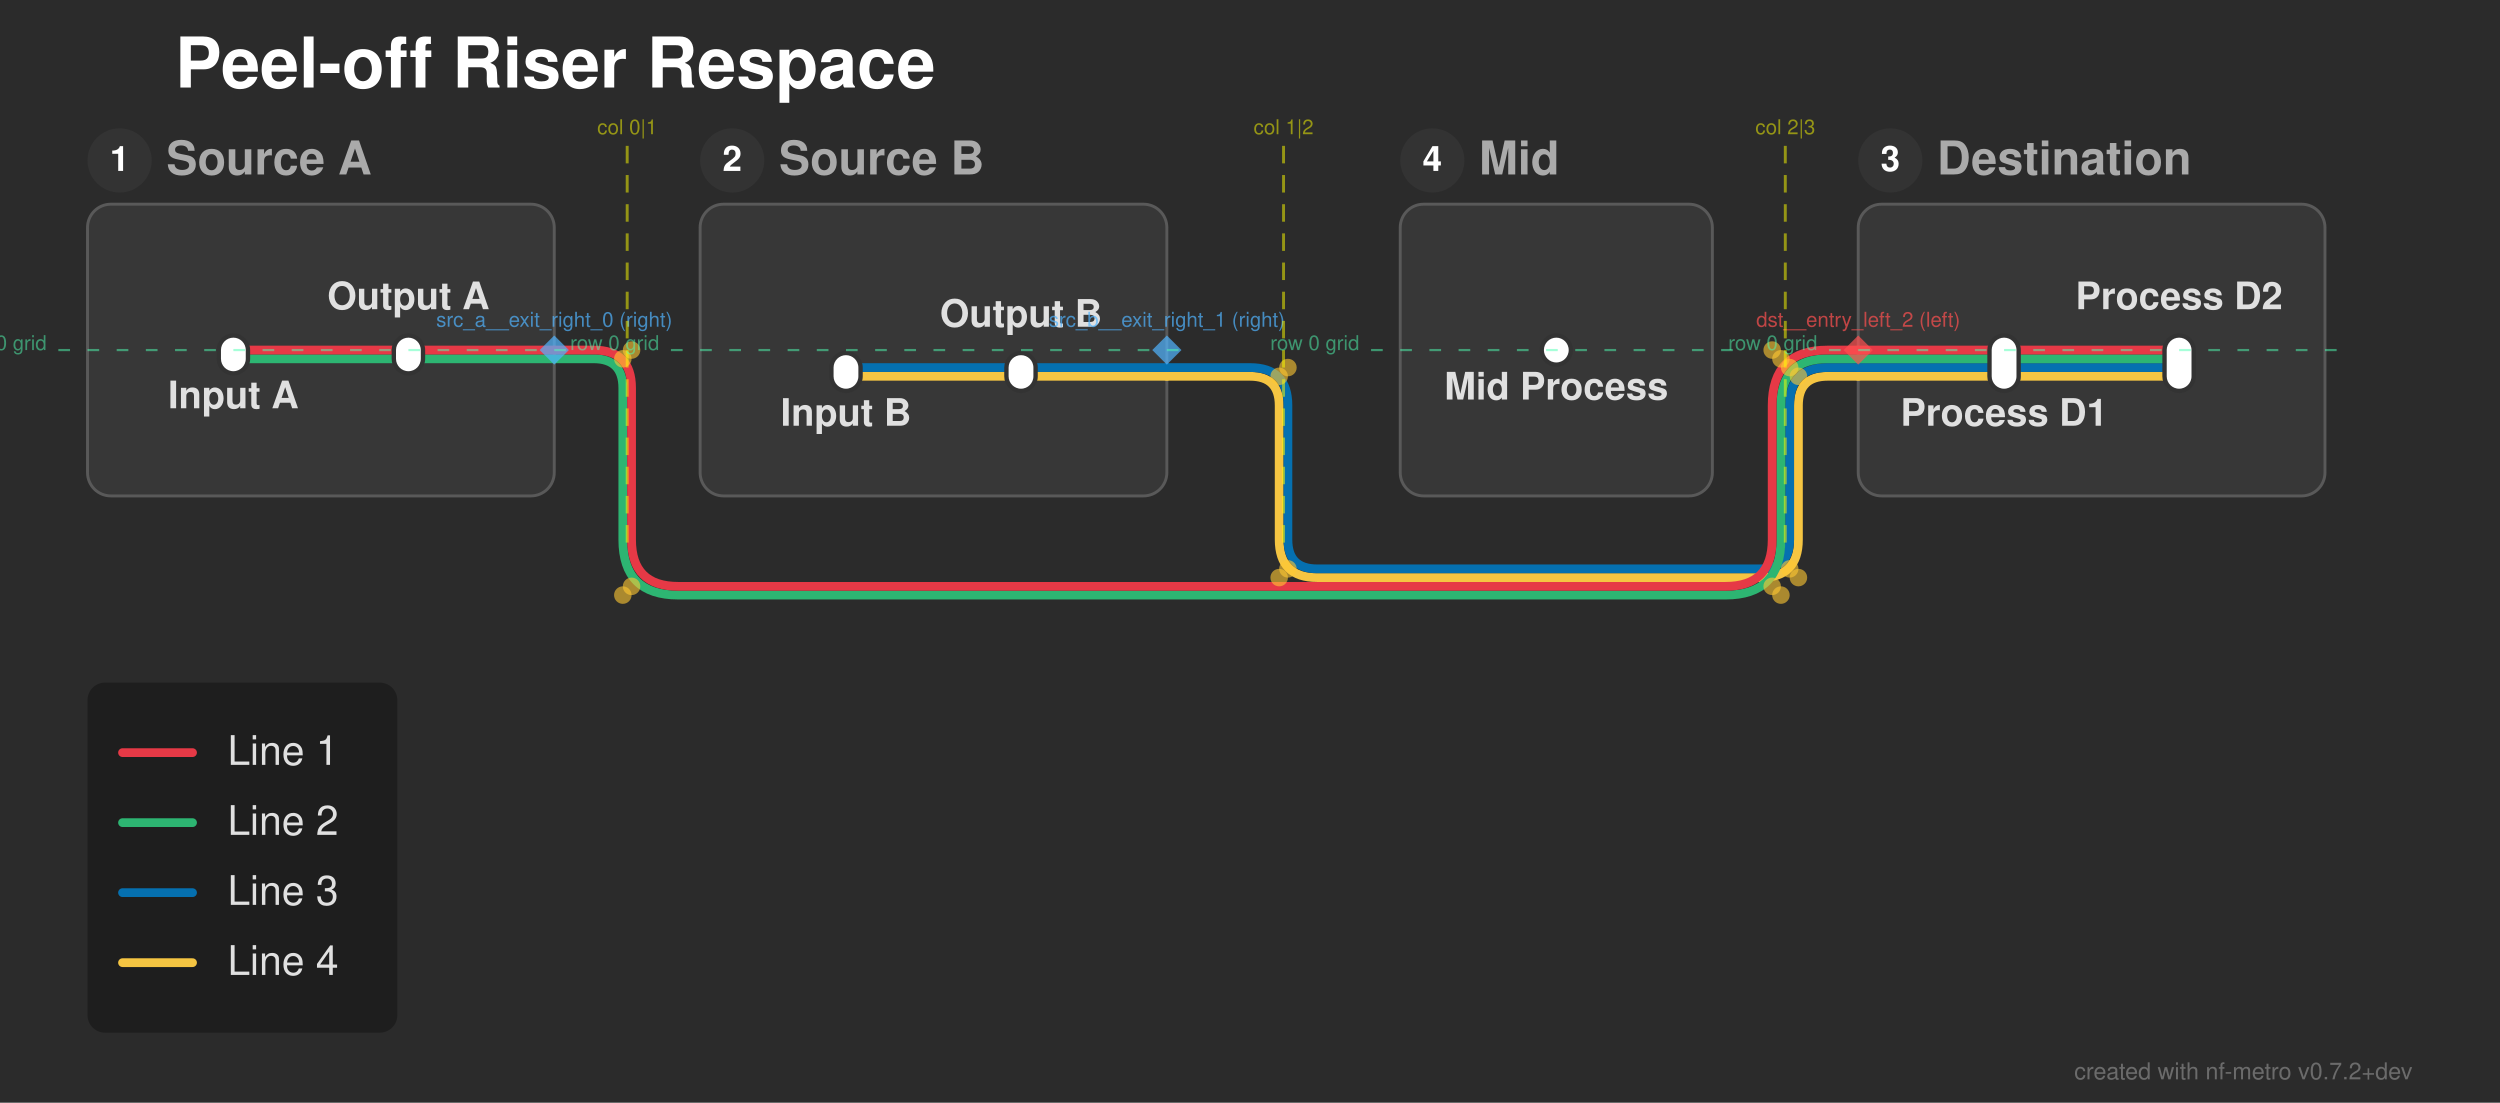
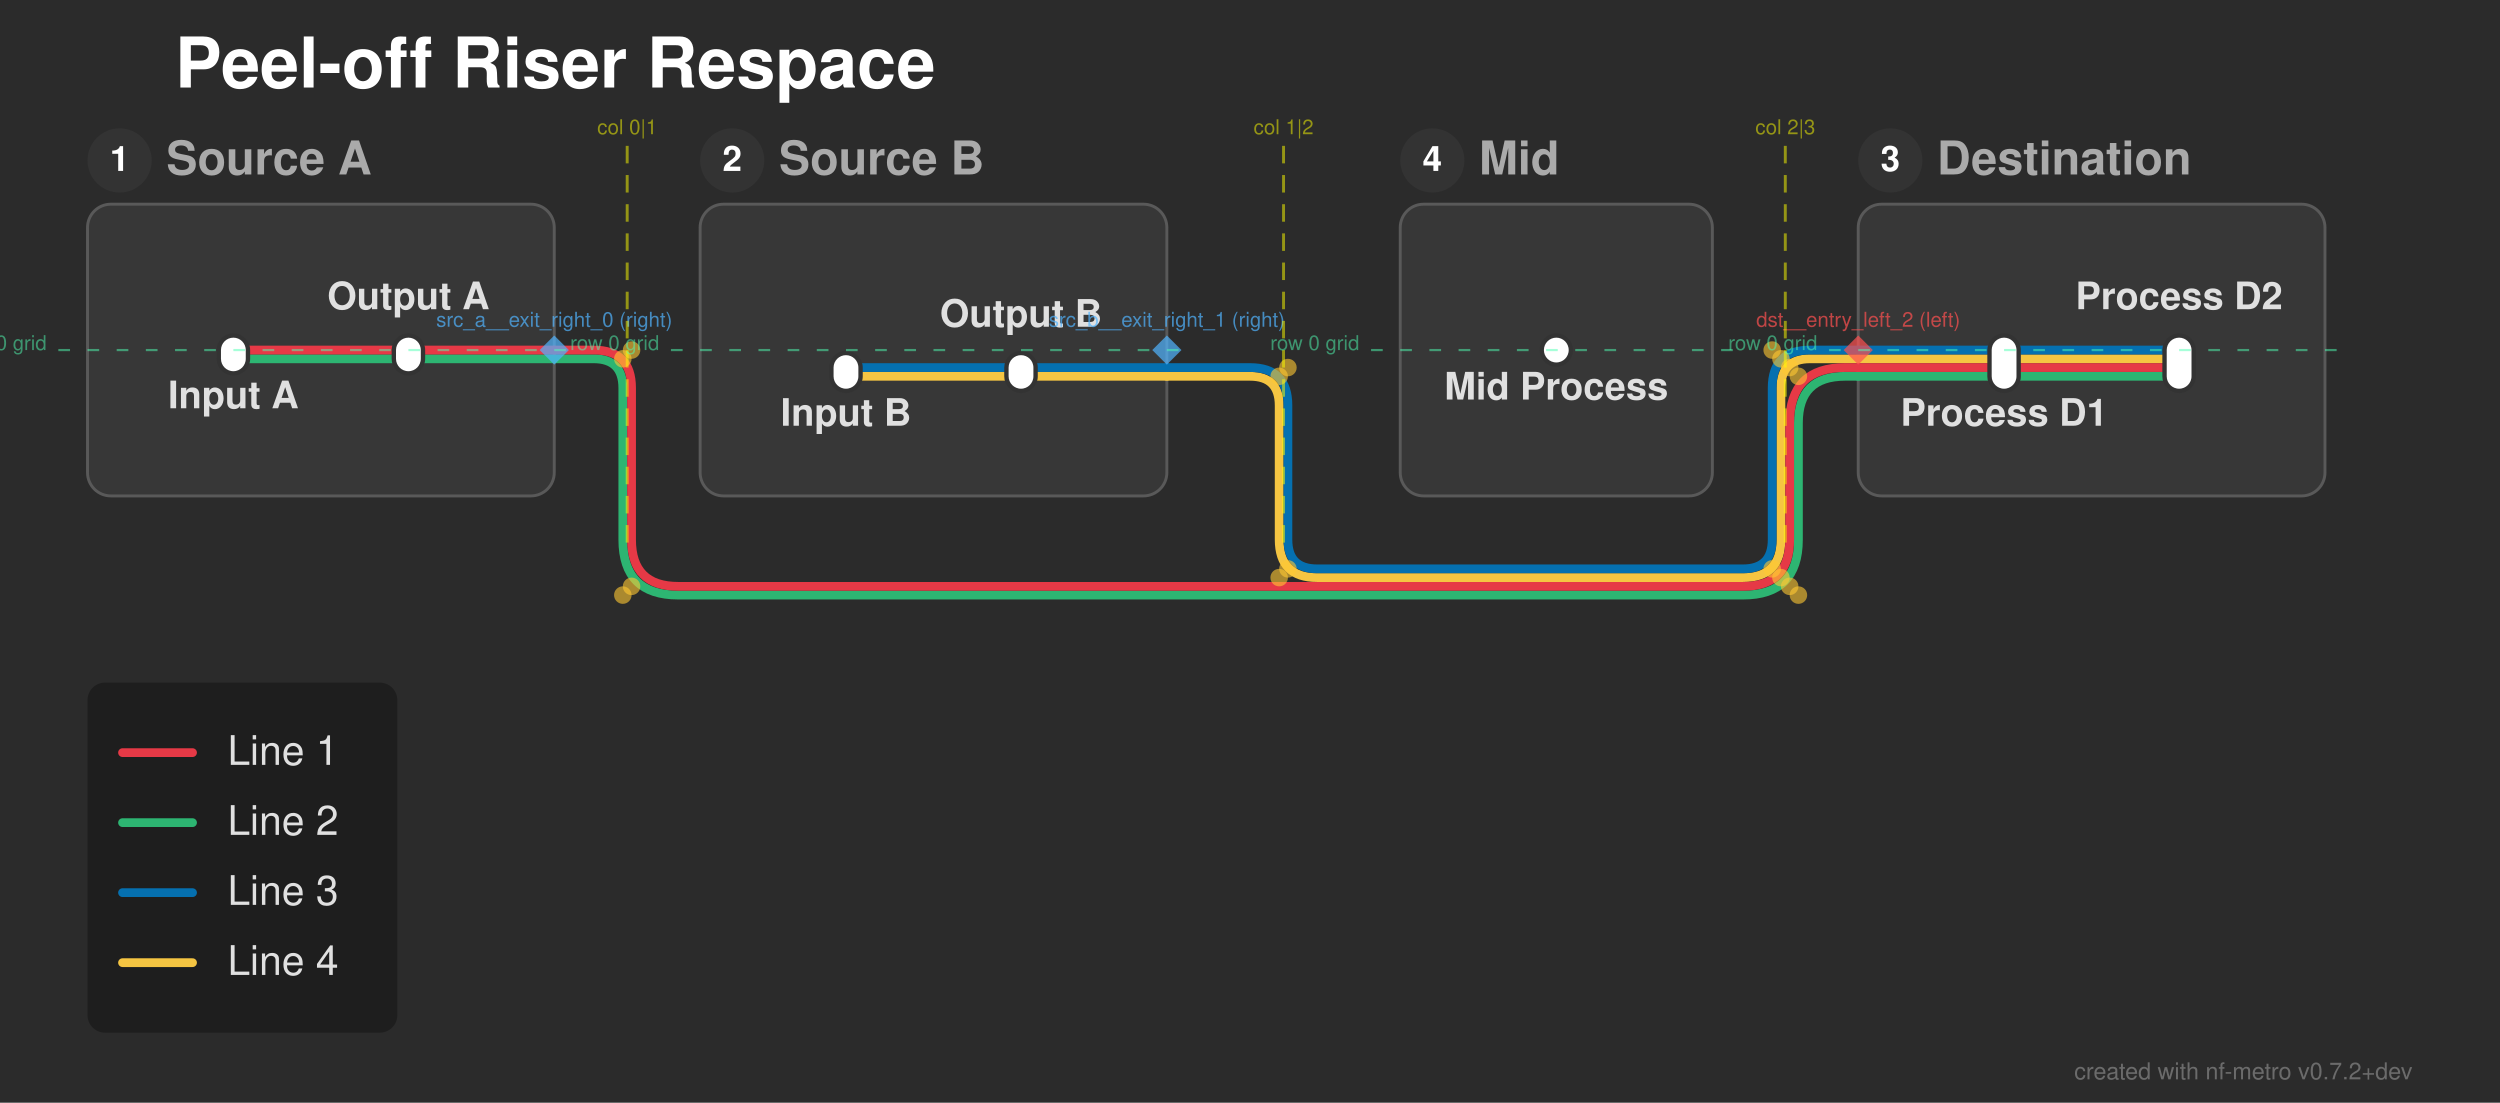
<svg xmlns="http://www.w3.org/2000/svg" width="857" height="378" viewBox="0 0 857 378">
  <defs>
</defs>
  <rect x="0" y="0" width="857" height="378" fill="#2b2b2b" />
  <text x="60.0" y="30.0" font-size="24.0" fill="#ffffff" font-family="'Helvetica Neue', Helvetica, Arial, sans-serif" font-weight="bold" class="nf-metro-title">Peel-off Riser Respace</text>
  <rect x="30.0" y="70.0" width="160.0" height="100.0" rx="8" ry="8" fill="#373737" stroke="#595959" stroke-width="1.0" class="nf-metro-section-box" data-section-id="src_a" data-section-lines="l1,l2" />
  <circle cx="41.0" cy="55.0" r="11" fill="#333333" class="nf-metro-section-num-circle" data-section-id="src_a" />
  <text x="41.0" y="55.0" font-size="12" fill="#ffffff" font-family="'Helvetica Neue', Helvetica, Arial, sans-serif" font-weight="bold" text-anchor="middle" dy="0.3em" data-section-id="src_a">1</text>
  <text x="57.0" y="55.0" font-size="16.0" fill="#aaaaaa" font-family="'Helvetica Neue', Helvetica, Arial, sans-serif" font-weight="bold" dy="0.3em" class="nf-metro-section-label" data-section-id="src_a">Source A</text>
  <rect x="240.0" y="70.0" width="160.0" height="100.0" rx="8" ry="8" fill="#373737" stroke="#595959" stroke-width="1.0" class="nf-metro-section-box" data-section-id="src_b" data-section-lines="l3,l4" />
  <circle cx="251.0" cy="55.0" r="11" fill="#333333" class="nf-metro-section-num-circle" data-section-id="src_b" />
  <text x="251.0" y="55.0" font-size="12" fill="#ffffff" font-family="'Helvetica Neue', Helvetica, Arial, sans-serif" font-weight="bold" text-anchor="middle" dy="0.3em" data-section-id="src_b">2</text>
  <text x="267.0" y="55.0" font-size="16.0" fill="#aaaaaa" font-family="'Helvetica Neue', Helvetica, Arial, sans-serif" font-weight="bold" dy="0.3em" class="nf-metro-section-label" data-section-id="src_b">Source B</text>
  <rect x="480.0" y="70.0" width="107.0" height="100.0" rx="8" ry="8" fill="#373737" stroke="#595959" stroke-width="1.0" class="nf-metro-section-box" data-section-id="mid" data-section-lines="" />
  <circle cx="491.0" cy="55.0" r="11" fill="#333333" class="nf-metro-section-num-circle" data-section-id="mid" />
  <text x="491.0" y="55.0" font-size="12" fill="#ffffff" font-family="'Helvetica Neue', Helvetica, Arial, sans-serif" font-weight="bold" text-anchor="middle" dy="0.3em" data-section-id="mid">4</text>
  <text x="507.0" y="55.0" font-size="16.0" fill="#aaaaaa" font-family="'Helvetica Neue', Helvetica, Arial, sans-serif" font-weight="bold" dy="0.3em" class="nf-metro-section-label" data-section-id="mid">Mid</text>
  <rect x="637.0" y="70.0" width="160.0" height="100.0" rx="8" ry="8" fill="#373737" stroke="#595959" stroke-width="1.0" class="nf-metro-section-box" data-section-id="dst" data-section-lines="l1,l2,l3,l4" />
  <circle cx="648.0" cy="55.0" r="11" fill="#333333" class="nf-metro-section-num-circle" data-section-id="dst" />
  <text x="648.0" y="55.0" font-size="12" fill="#ffffff" font-family="'Helvetica Neue', Helvetica, Arial, sans-serif" font-weight="bold" text-anchor="middle" dy="0.3em" data-section-id="dst">3</text>
  <text x="664.0" y="55.0" font-size="16.0" fill="#aaaaaa" font-family="'Helvetica Neue', Helvetica, Arial, sans-serif" font-weight="bold" dy="0.3em" class="nf-metro-section-label" data-section-id="dst">Destination</text>
  <path d="M290.0,129.0 L350.0,129.0" stroke="#f5c542" stroke-width="3.0" stroke-linecap="round" class="metro-line-l4" data-line-id="l4" />
-   <path d="M687.0,129.0 L747.0,129.0" stroke="#f5c542" stroke-width="3.0" stroke-linecap="round" class="metro-line-l4" data-line-id="l4" />
+   <path d="M687.0,123.0 L747.0,123.0" stroke="#f5c542" stroke-width="3.0" stroke-linecap="round" class="metro-line-l4" data-line-id="l4" />
  <path d="M350.0,129.0 L400.0,129.0" stroke="#f5c542" stroke-width="3.0" stroke-linecap="round" class="metro-line-l4" data-line-id="l4" />
-   <path d="M637.0,129.0 L687.0,129.0" stroke="#f5c542" stroke-width="3.0" stroke-linecap="round" class="metro-line-l4" data-line-id="l4" />
-   <path d="M400.0,129.0 L428.5,129.0 Q438.5,129.0,438.5,139.0 L438.5,185.0 Q438.5,198.0,451.5,198.0 L603.5,198.0 Q616.5,198.0,616.5,185.0 L616.5,139.0 Q616.5,129.0,626.5,129.0 L637.0,129.0" stroke="#f5c542" stroke-width="3.0" fill="none" stroke-linecap="round" stroke-linejoin="round" class="metro-line-l4" data-line-id="l4" />
+   <path d="M637.0,123.0 L687.0,123.0" stroke="#f5c542" stroke-width="3.0" stroke-linecap="round" class="metro-line-l4" data-line-id="l4" />
+   <path d="M400.0,129.0 L428.5,129.0 Q438.5,129.0,438.5,139.0 L438.5,185.0 Q438.5,198.0,451.5,198.0 L597.5,198.0 Q610.5,198.0,610.5,185.0 L610.5,133.0 Q610.5,123.0,620.5,123.0 L637.0,123.0" stroke="#f5c542" stroke-width="3.0" fill="none" stroke-linecap="round" stroke-linejoin="round" class="metro-line-l4" data-line-id="l4" />
  <path d="M290.0,126.0 L350.0,126.0" stroke="#0570b0" stroke-width="3.0" stroke-linecap="round" class="metro-line-l3" data-line-id="l3" />
-   <path d="M687.0,126.0 L747.0,126.0" stroke="#0570b0" stroke-width="3.0" stroke-linecap="round" class="metro-line-l3" data-line-id="l3" />
+   <path d="M687.0,120.0 L747.0,120.0" stroke="#0570b0" stroke-width="3.0" stroke-linecap="round" class="metro-line-l3" data-line-id="l3" />
  <path d="M350.0,126.0 L400.0,126.0" stroke="#0570b0" stroke-width="3.0" stroke-linecap="round" class="metro-line-l3" data-line-id="l3" />
-   <path d="M637.0,126.0 L687.0,126.0" stroke="#0570b0" stroke-width="3.0" stroke-linecap="round" class="metro-line-l3" data-line-id="l3" />
-   <path d="M400.0,126.0 L428.5,126.0 Q441.5,126.0,441.5,139.0 L441.5,185.0 Q441.5,195.0,451.5,195.0 L603.5,195.0 Q613.5,195.0,613.5,185.0 L613.5,139.0 Q613.5,126.0,626.5,126.0 L637.0,126.0" stroke="#0570b0" stroke-width="3.0" fill="none" stroke-linecap="round" stroke-linejoin="round" class="metro-line-l3" data-line-id="l3" />
+   <path d="M637.0,120.0 L687.0,120.0" stroke="#0570b0" stroke-width="3.0" stroke-linecap="round" class="metro-line-l3" data-line-id="l3" />
+   <path d="M400.0,126.0 L428.5,126.0 Q441.5,126.0,441.5,139.0 L441.5,185.0 Q441.5,195.0,451.5,195.0 L597.5,195.0 Q607.5,195.0,607.5,185.0 L607.5,133.0 Q607.5,120.0,620.5,120.0 L637.0,120.0" stroke="#0570b0" stroke-width="3.0" fill="none" stroke-linecap="round" stroke-linejoin="round" class="metro-line-l3" data-line-id="l3" />
  <path d="M80.0,123.0 L140.0,123.0" stroke="#2db572" stroke-width="3.0" stroke-linecap="round" class="metro-line-l2" data-line-id="l2" />
-   <path d="M687.0,123.0 L747.0,123.0" stroke="#2db572" stroke-width="3.0" stroke-linecap="round" class="metro-line-l2" data-line-id="l2" />
+   <path d="M687.0,129.0 L747.0,129.0" stroke="#2db572" stroke-width="3.0" stroke-linecap="round" class="metro-line-l2" data-line-id="l2" />
  <path d="M140.0,123.0 L190.0,123.0" stroke="#2db572" stroke-width="3.0" stroke-linecap="round" class="metro-line-l2" data-line-id="l2" />
-   <path d="M637.0,123.0 L687.0,123.0" stroke="#2db572" stroke-width="3.0" stroke-linecap="round" class="metro-line-l2" data-line-id="l2" />
-   <path d="M190.0,123.0 L203.5,123.0 Q213.5,123.0,213.5,133.0 L213.5,185.0 Q213.5,204.0,232.5,204.0 L591.5,204.0 Q610.5,204.0,610.5,185.0 L610.5,139.0 Q610.5,123.0,626.5,123.0 L637.0,123.0" stroke="#2db572" stroke-width="3.0" fill="none" stroke-linecap="round" stroke-linejoin="round" class="metro-line-l2" data-line-id="l2" />
+   <path d="M637.0,129.0 L687.0,129.0" stroke="#2db572" stroke-width="3.0" stroke-linecap="round" class="metro-line-l2" data-line-id="l2" />
+   <path d="M190.0,123.0 L203.5,123.0 Q213.5,123.0,213.5,133.0 L213.5,185.0 Q213.5,204.0,232.5,204.0 L597.5,204.0 Q616.5,204.0,616.5,185.0 L616.5,145.0 Q616.5,129.0,632.5,129.0 L637.0,129.0" stroke="#2db572" stroke-width="3.0" fill="none" stroke-linecap="round" stroke-linejoin="round" class="metro-line-l2" data-line-id="l2" />
  <path d="M80.0,120.0 L140.0,120.0" stroke="#e63946" stroke-width="3.0" stroke-linecap="round" class="metro-line-l1" data-line-id="l1" />
-   <path d="M687.0,120.0 L747.0,120.0" stroke="#e63946" stroke-width="3.0" stroke-linecap="round" class="metro-line-l1" data-line-id="l1" />
+   <path d="M687.0,126.0 L747.0,126.0" stroke="#e63946" stroke-width="3.0" stroke-linecap="round" class="metro-line-l1" data-line-id="l1" />
  <path d="M140.0,120.0 L190.0,120.0" stroke="#e63946" stroke-width="3.0" stroke-linecap="round" class="metro-line-l1" data-line-id="l1" />
-   <path d="M637.0,120.0 L687.0,120.0" stroke="#e63946" stroke-width="3.0" stroke-linecap="round" class="metro-line-l1" data-line-id="l1" />
-   <path d="M190.0,120.0 L203.5,120.0 Q216.5,120.0,216.5,133.0 L216.5,185.0 Q216.5,201.0,232.5,201.0 L591.5,201.0 Q607.5,201.0,607.5,185.0 L607.5,139.0 Q607.5,120.0,626.5,120.0 L637.0,120.0" stroke="#e63946" stroke-width="3.0" fill="none" stroke-linecap="round" stroke-linejoin="round" class="metro-line-l1" data-line-id="l1" />
+   <path d="M637.0,126.0 L687.0,126.0" stroke="#e63946" stroke-width="3.0" stroke-linecap="round" class="metro-line-l1" data-line-id="l1" />
+   <path d="M190.0,120.0 L203.5,120.0 Q216.5,120.0,216.5,133.0 L216.5,185.0 Q216.5,201.0,232.5,201.0 L597.5,201.0 Q613.5,201.0,613.5,185.0 L613.5,145.0 Q613.5,126.0,632.5,126.0 L637.0,126.0" stroke="#e63946" stroke-width="3.0" fill="none" stroke-linecap="round" stroke-linejoin="round" class="metro-line-l1" data-line-id="l1" />
  <rect x="75.0" y="115.0" width="10.0" height="13.0" rx="5.0" ry="5.0" fill="#ffffff" stroke="#333333" stroke-width="1.5" class="nf-metro-station" data-station-id="sa_in" data-station-lines="l1,l2" data-station-label="Input A" data-section-id="src_a" data-section-name="Source A" />
  <rect x="135.0" y="115.0" width="10.0" height="13.0" rx="5.0" ry="5.0" fill="#ffffff" stroke="#333333" stroke-width="1.5" class="nf-metro-station" data-station-id="sa_out" data-station-lines="l1,l2" data-station-label="Output A" data-section-id="src_a" data-section-name="Source A" />
  <rect x="285.0" y="121.0" width="10.0" height="13.0" rx="5.0" ry="5.0" fill="#ffffff" stroke="#333333" stroke-width="1.5" class="nf-metro-station" data-station-id="sb_in" data-station-lines="l3,l4" data-station-label="Input B" data-section-id="src_b" data-section-name="Source B" />
  <rect x="345.0" y="121.0" width="10.0" height="13.0" rx="5.0" ry="5.0" fill="#ffffff" stroke="#333333" stroke-width="1.5" class="nf-metro-station" data-station-id="sb_out" data-station-lines="l3,l4" data-station-label="Output B" data-section-id="src_b" data-section-name="Source B" />
  <rect x="528.5" y="115.0" width="10.0" height="10.0" rx="5.0" ry="5.0" fill="#ffffff" stroke="#333333" stroke-width="1.5" class="nf-metro-station" data-station-id="m1" data-station-lines="" data-station-label="Mid Process" data-section-id="mid" data-section-name="Mid" />
  <rect x="682.0" y="115.0" width="10.0" height="19.0" rx="5.0" ry="5.0" fill="#ffffff" stroke="#333333" stroke-width="1.5" class="nf-metro-station" data-station-id="d1" data-station-lines="l1,l2,l3,l4" data-station-label="Process D1" data-section-id="dst" data-section-name="Destination" />
  <rect x="742.0" y="115.0" width="10.0" height="19.0" rx="5.0" ry="5.0" fill="#ffffff" stroke="#333333" stroke-width="1.5" class="nf-metro-station" data-station-id="d2" data-station-lines="l1,l2,l3,l4" data-station-label="Process D2" data-section-id="dst" data-section-name="Destination" />
  <text x="80.0" y="134.0" font-size="13.0" fill="#e0e0e0" font-family="'Helvetica Neue', Helvetica, Arial, sans-serif" font-weight="bold" text-anchor="middle" dominant-baseline="hanging" data-station-id="sa_in" class="nf-metro-station-label">Input A</text>
  <text x="687.0" y="140.0" font-size="13.0" fill="#e0e0e0" font-family="'Helvetica Neue', Helvetica, Arial, sans-serif" font-weight="bold" text-anchor="middle" dominant-baseline="hanging" data-station-id="d1" class="nf-metro-station-label">Process D1</text>
  <text x="290.0" y="140.0" font-size="13.0" fill="#e0e0e0" font-family="'Helvetica Neue', Helvetica, Arial, sans-serif" font-weight="bold" text-anchor="middle" dominant-baseline="hanging" data-station-id="sb_in" class="nf-metro-station-label">Input B</text>
  <text x="533.5" y="131.0" font-size="13.0" fill="#e0e0e0" font-family="'Helvetica Neue', Helvetica, Arial, sans-serif" font-weight="bold" text-anchor="middle" dominant-baseline="hanging" data-station-id="m1" class="nf-metro-station-label">Mid Process</text>
  <text x="140.0" y="106.0" font-size="13.0" fill="#e0e0e0" font-family="'Helvetica Neue', Helvetica, Arial, sans-serif" font-weight="bold" text-anchor="middle" dominant-baseline="auto" data-station-id="sa_out" class="nf-metro-station-label">Output A</text>
  <text x="747.0" y="106.0" font-size="13.0" fill="#e0e0e0" font-family="'Helvetica Neue', Helvetica, Arial, sans-serif" font-weight="bold" text-anchor="middle" dominant-baseline="auto" data-station-id="d2" class="nf-metro-station-label">Process D2</text>
  <text x="350.0" y="112.0" font-size="13.0" fill="#e0e0e0" font-family="'Helvetica Neue', Helvetica, Arial, sans-serif" font-weight="bold" text-anchor="middle" dominant-baseline="auto" data-station-id="sb_out" class="nf-metro-station-label">Output B</text>
  <circle cx="216.5" cy="120.0" r="3.0" fill="rgba(255, 200, 50, 0.6)" />
  <circle cx="216.5" cy="201.0" r="3.0" fill="rgba(255, 200, 50, 0.6)" />
-   <circle cx="607.5" cy="201.0" r="3.0" fill="rgba(255, 200, 50, 0.6)" />
-   <circle cx="607.5" cy="120.0" r="3.0" fill="rgba(255, 200, 50, 0.6)" />
+   <circle cx="613.5" cy="201.0" r="3.0" fill="rgba(255, 200, 50, 0.6)" />
+   <circle cx="613.5" cy="126.0" r="3.0" fill="rgba(255, 200, 50, 0.6)" />
  <circle cx="213.5" cy="123.0" r="3.0" fill="rgba(255, 200, 50, 0.6)" />
  <circle cx="213.5" cy="204.0" r="3.0" fill="rgba(255, 200, 50, 0.6)" />
-   <circle cx="610.5" cy="204.0" r="3.0" fill="rgba(255, 200, 50, 0.6)" />
-   <circle cx="610.5" cy="123.0" r="3.0" fill="rgba(255, 200, 50, 0.6)" />
+   <circle cx="616.5" cy="204.0" r="3.0" fill="rgba(255, 200, 50, 0.6)" />
+   <circle cx="616.5" cy="129.0" r="3.0" fill="rgba(255, 200, 50, 0.6)" />
  <circle cx="441.5" cy="126.0" r="3.0" fill="rgba(255, 200, 50, 0.6)" />
  <circle cx="441.5" cy="195.0" r="3.0" fill="rgba(255, 200, 50, 0.6)" />
-   <circle cx="613.5" cy="195.0" r="3.0" fill="rgba(255, 200, 50, 0.6)" />
-   <circle cx="613.5" cy="126.0" r="3.0" fill="rgba(255, 200, 50, 0.6)" />
+   <circle cx="607.5" cy="195.0" r="3.0" fill="rgba(255, 200, 50, 0.6)" />
+   <circle cx="607.5" cy="120.0" r="3.0" fill="rgba(255, 200, 50, 0.6)" />
  <circle cx="438.5" cy="129.0" r="3.0" fill="rgba(255, 200, 50, 0.6)" />
  <circle cx="438.5" cy="198.0" r="3.0" fill="rgba(255, 200, 50, 0.6)" />
-   <circle cx="616.5" cy="198.0" r="3.0" fill="rgba(255, 200, 50, 0.6)" />
-   <circle cx="616.5" cy="129.0" r="3.0" fill="rgba(255, 200, 50, 0.6)" />
+   <circle cx="610.5" cy="198.0" r="3.0" fill="rgba(255, 200, 50, 0.6)" />
+   <circle cx="610.5" cy="123.0" r="3.0" fill="rgba(255, 200, 50, 0.6)" />
  <path d="M190.0,115.0 L195.0,120.0 L190.0,125.0 L185.0,120.0 Z" fill="rgba(80, 180, 255, 0.7)" stroke="none" />
  <text x="190.0" y="112.0" font-size="7" fill="rgba(80, 180, 255, 0.7)" font-family="'Helvetica Neue', Helvetica, Arial, sans-serif" text-anchor="middle" dominant-baseline="auto">src_a__exit_right_0 (right)</text>
  <path d="M400.0,115.0 L405.0,120.0 L400.0,125.0 L395.0,120.0 Z" fill="rgba(80, 180, 255, 0.7)" stroke="none" />
  <text x="400.0" y="112.0" font-size="7" fill="rgba(80, 180, 255, 0.7)" font-family="'Helvetica Neue', Helvetica, Arial, sans-serif" text-anchor="middle" dominant-baseline="auto">src_b__exit_right_1 (right)</text>
  <path d="M637.0,115.0 L642.0,120.0 L637.0,125.0 L632.0,120.0 Z" fill="rgba(255, 80, 80, 0.7)" stroke="none" />
  <text x="637.0" y="112.0" font-size="7" fill="rgba(255, 80, 80, 0.7)" font-family="'Helvetica Neue', Helvetica, Arial, sans-serif" text-anchor="middle" dominant-baseline="auto">dst__entry_left_2 (left)</text>
  <path d="M215.0,50.0 L215.0,190.0" stroke="rgba(255, 255, 0, 0.5)" stroke-width="1" stroke-dasharray="6,4" />
  <text x="215.0" y="46.0" font-size="7" fill="rgba(255, 255, 0, 0.5)" font-family="'Helvetica Neue', Helvetica, Arial, sans-serif" text-anchor="middle">col 0|1</text>
  <path d="M440.0,50.0 L440.0,190.0" stroke="rgba(255, 255, 0, 0.5)" stroke-width="1" stroke-dasharray="6,4" />
  <text x="440.0" y="46.0" font-size="7" fill="rgba(255, 255, 0, 0.5)" font-family="'Helvetica Neue', Helvetica, Arial, sans-serif" text-anchor="middle">col 1|2</text>
  <path d="M612.0,50.0 L612.0,190.0" stroke="rgba(255, 255, 0, 0.5)" stroke-width="1" stroke-dasharray="6,4" />
  <text x="612.0" y="46.0" font-size="7" fill="rgba(255, 255, 0, 0.5)" font-family="'Helvetica Neue', Helvetica, Arial, sans-serif" text-anchor="middle">col 2|3</text>
  <path d="M20.0,120.0 L200.0,120.0" stroke="rgba(80, 255, 180, 0.5)" stroke-width="0.75" stroke-dasharray="4,6" />
  <text x="16.0" y="120.0" font-size="7" fill="rgba(80, 255, 180, 0.5)" font-family="'Helvetica Neue', Helvetica, Arial, sans-serif" text-anchor="end">row 0 grid</text>
  <path d="M230.0,120.0 L410.0,120.0" stroke="rgba(80, 255, 180, 0.5)" stroke-width="0.75" stroke-dasharray="4,6" />
  <text x="226.0" y="120.0" font-size="7" fill="rgba(80, 255, 180, 0.5)" font-family="'Helvetica Neue', Helvetica, Arial, sans-serif" text-anchor="end">row 0 grid</text>
  <path d="M470.0,120.0 L597.0,120.0" stroke="rgba(80, 255, 180, 0.5)" stroke-width="0.75" stroke-dasharray="4,6" />
  <text x="466.0" y="120.0" font-size="7" fill="rgba(80, 255, 180, 0.5)" font-family="'Helvetica Neue', Helvetica, Arial, sans-serif" text-anchor="end">row 0 grid</text>
  <path d="M627.0,120.0 L807.0,120.0" stroke="rgba(80, 255, 180, 0.5)" stroke-width="0.75" stroke-dasharray="4,6" />
  <text x="623.0" y="120.0" font-size="7" fill="rgba(80, 255, 180, 0.5)" font-family="'Helvetica Neue', Helvetica, Arial, sans-serif" text-anchor="end">row 0 grid</text>
  <rect x="30.0" y="234.0" width="106.2" height="120.0" rx="6" ry="6" fill="rgba(0, 0, 0, 0.3)" />
  <path d="M42.0,258.0 L66.0,258.0" stroke="#e63946" stroke-width="3.0" stroke-linecap="round" />
  <text x="78.0" y="258.0" font-size="14.0" fill="#e0e0e0" font-family="'Helvetica Neue', Helvetica, Arial, sans-serif" dy="0.3em">Line 1</text>
  <path d="M42.0,282.0 L66.0,282.0" stroke="#2db572" stroke-width="3.0" stroke-linecap="round" />
  <text x="78.0" y="282.0" font-size="14.0" fill="#e0e0e0" font-family="'Helvetica Neue', Helvetica, Arial, sans-serif" dy="0.3em">Line 2</text>
  <path d="M42.0,306.0 L66.0,306.0" stroke="#0570b0" stroke-width="3.0" stroke-linecap="round" />
  <text x="78.0" y="306.0" font-size="14.0" fill="#e0e0e0" font-family="'Helvetica Neue', Helvetica, Arial, sans-serif" dy="0.3em">Line 3</text>
  <path d="M42.0,330.0 L66.0,330.0" stroke="#f5c542" stroke-width="3.0" stroke-linecap="round" />
  <text x="78.0" y="330.0" font-size="14.0" fill="#e0e0e0" font-family="'Helvetica Neue', Helvetica, Arial, sans-serif" dy="0.3em">Line 4</text>
  <text x="827.0" y="370.0" font-size="8" fill="rgba(150, 150, 150, 0.6)" font-family="'Helvetica Neue', Helvetica, Arial, sans-serif" text-anchor="end">created with nf-metro v0.7.2+dev</text>
</svg>
